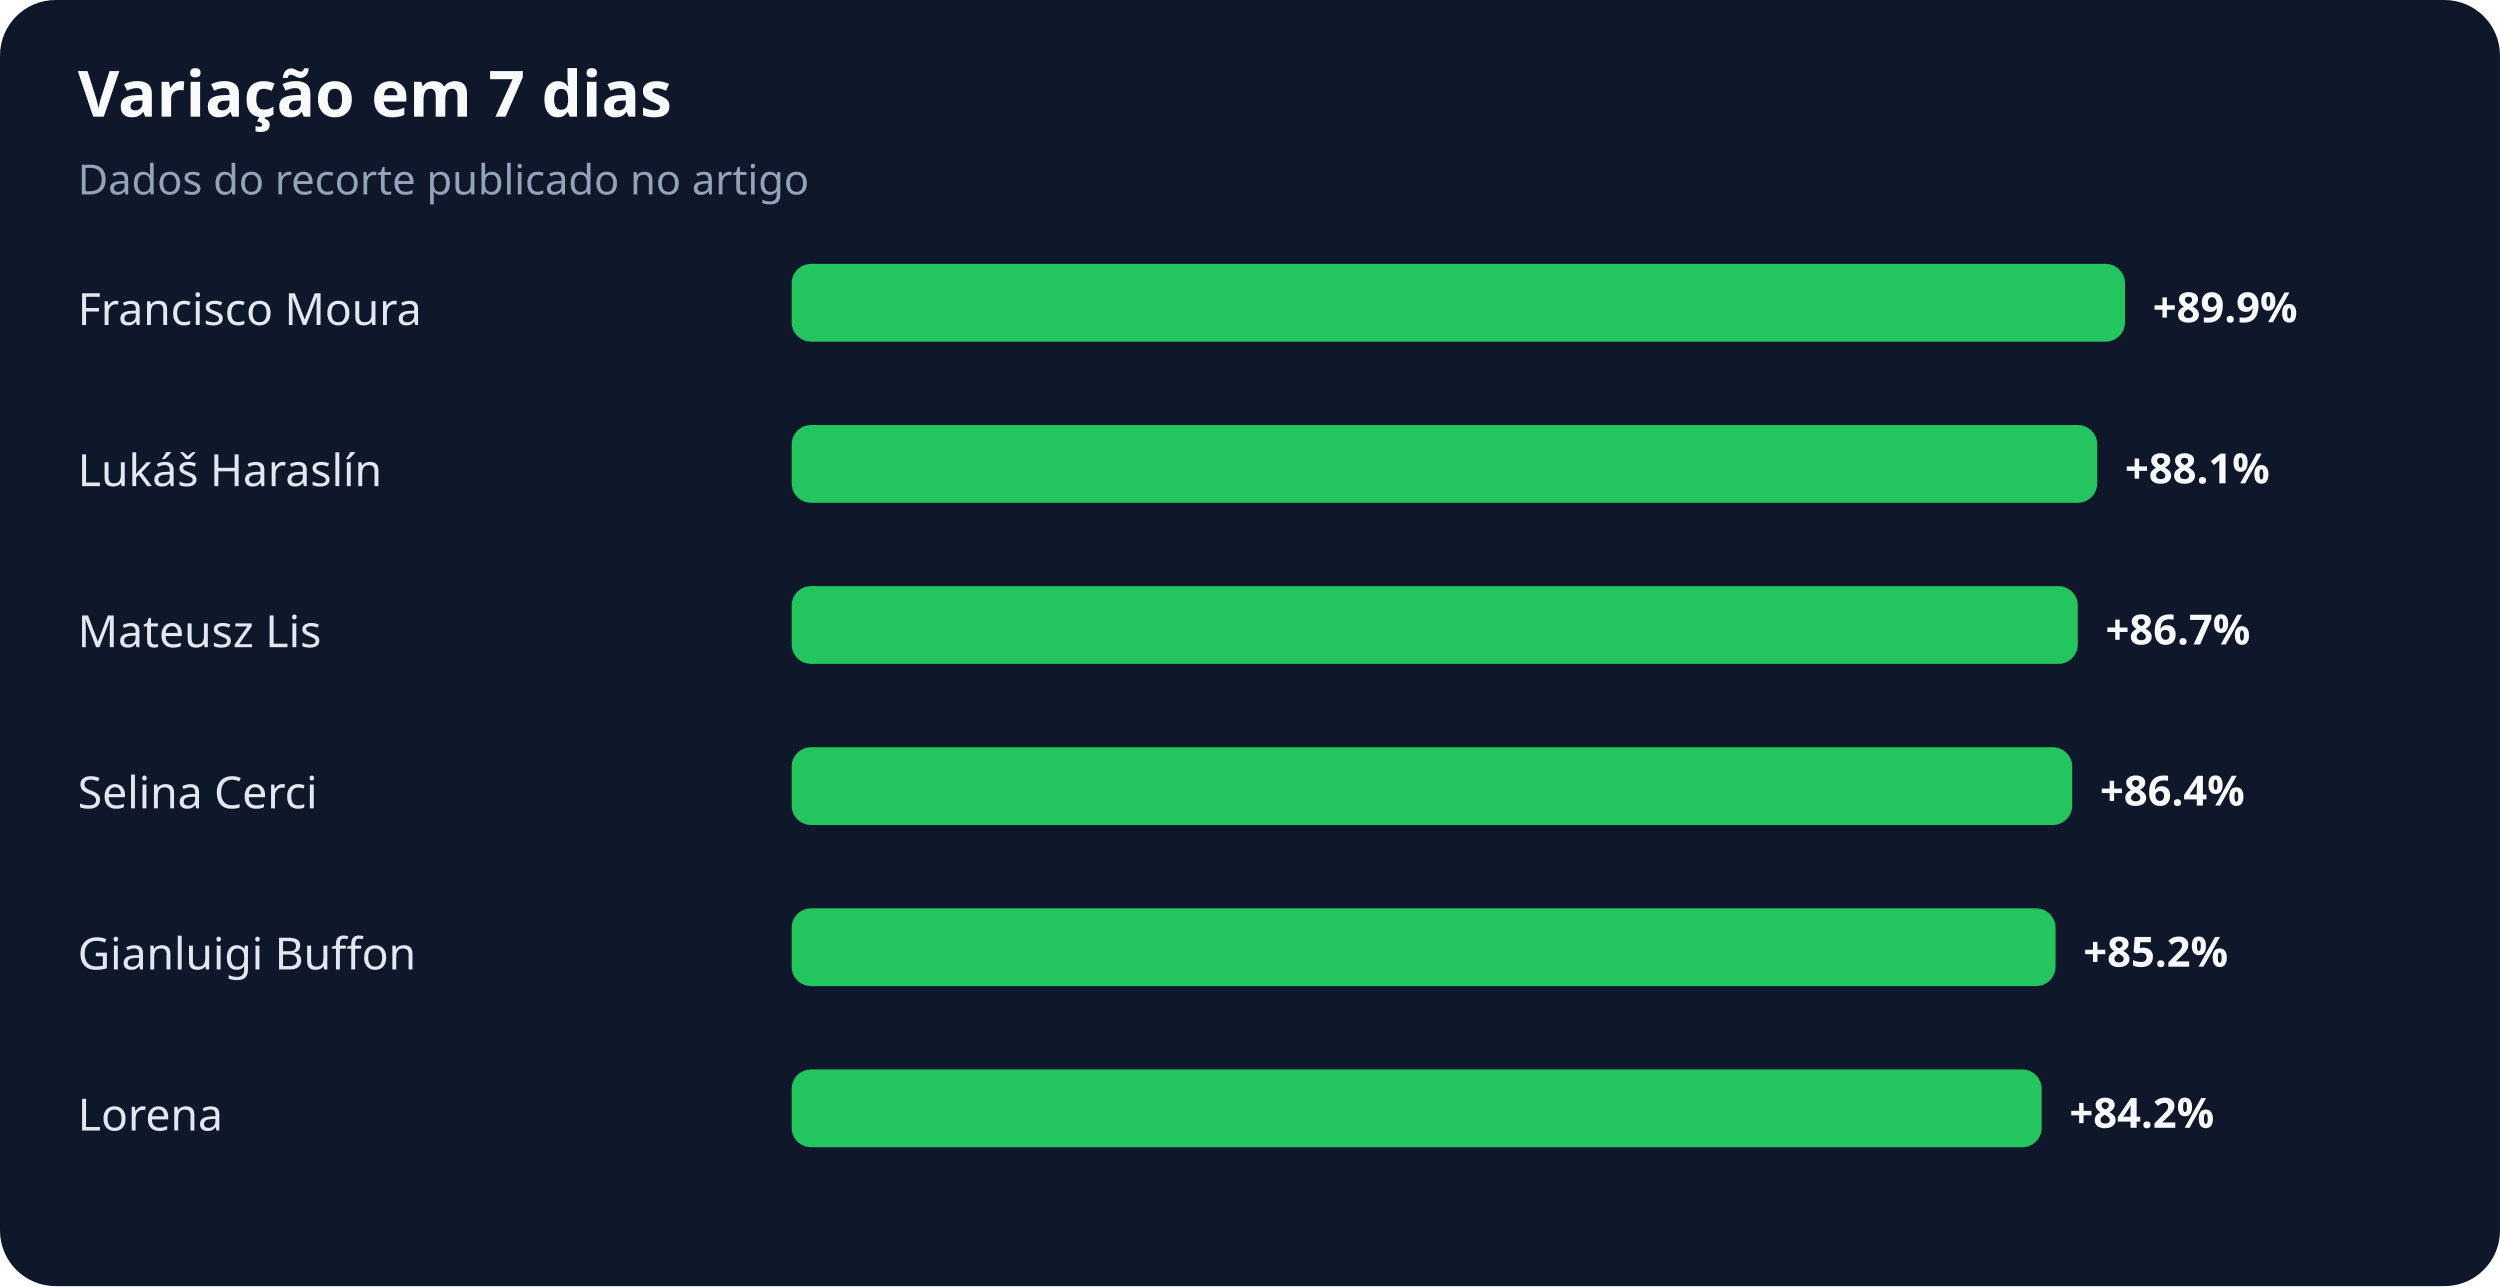
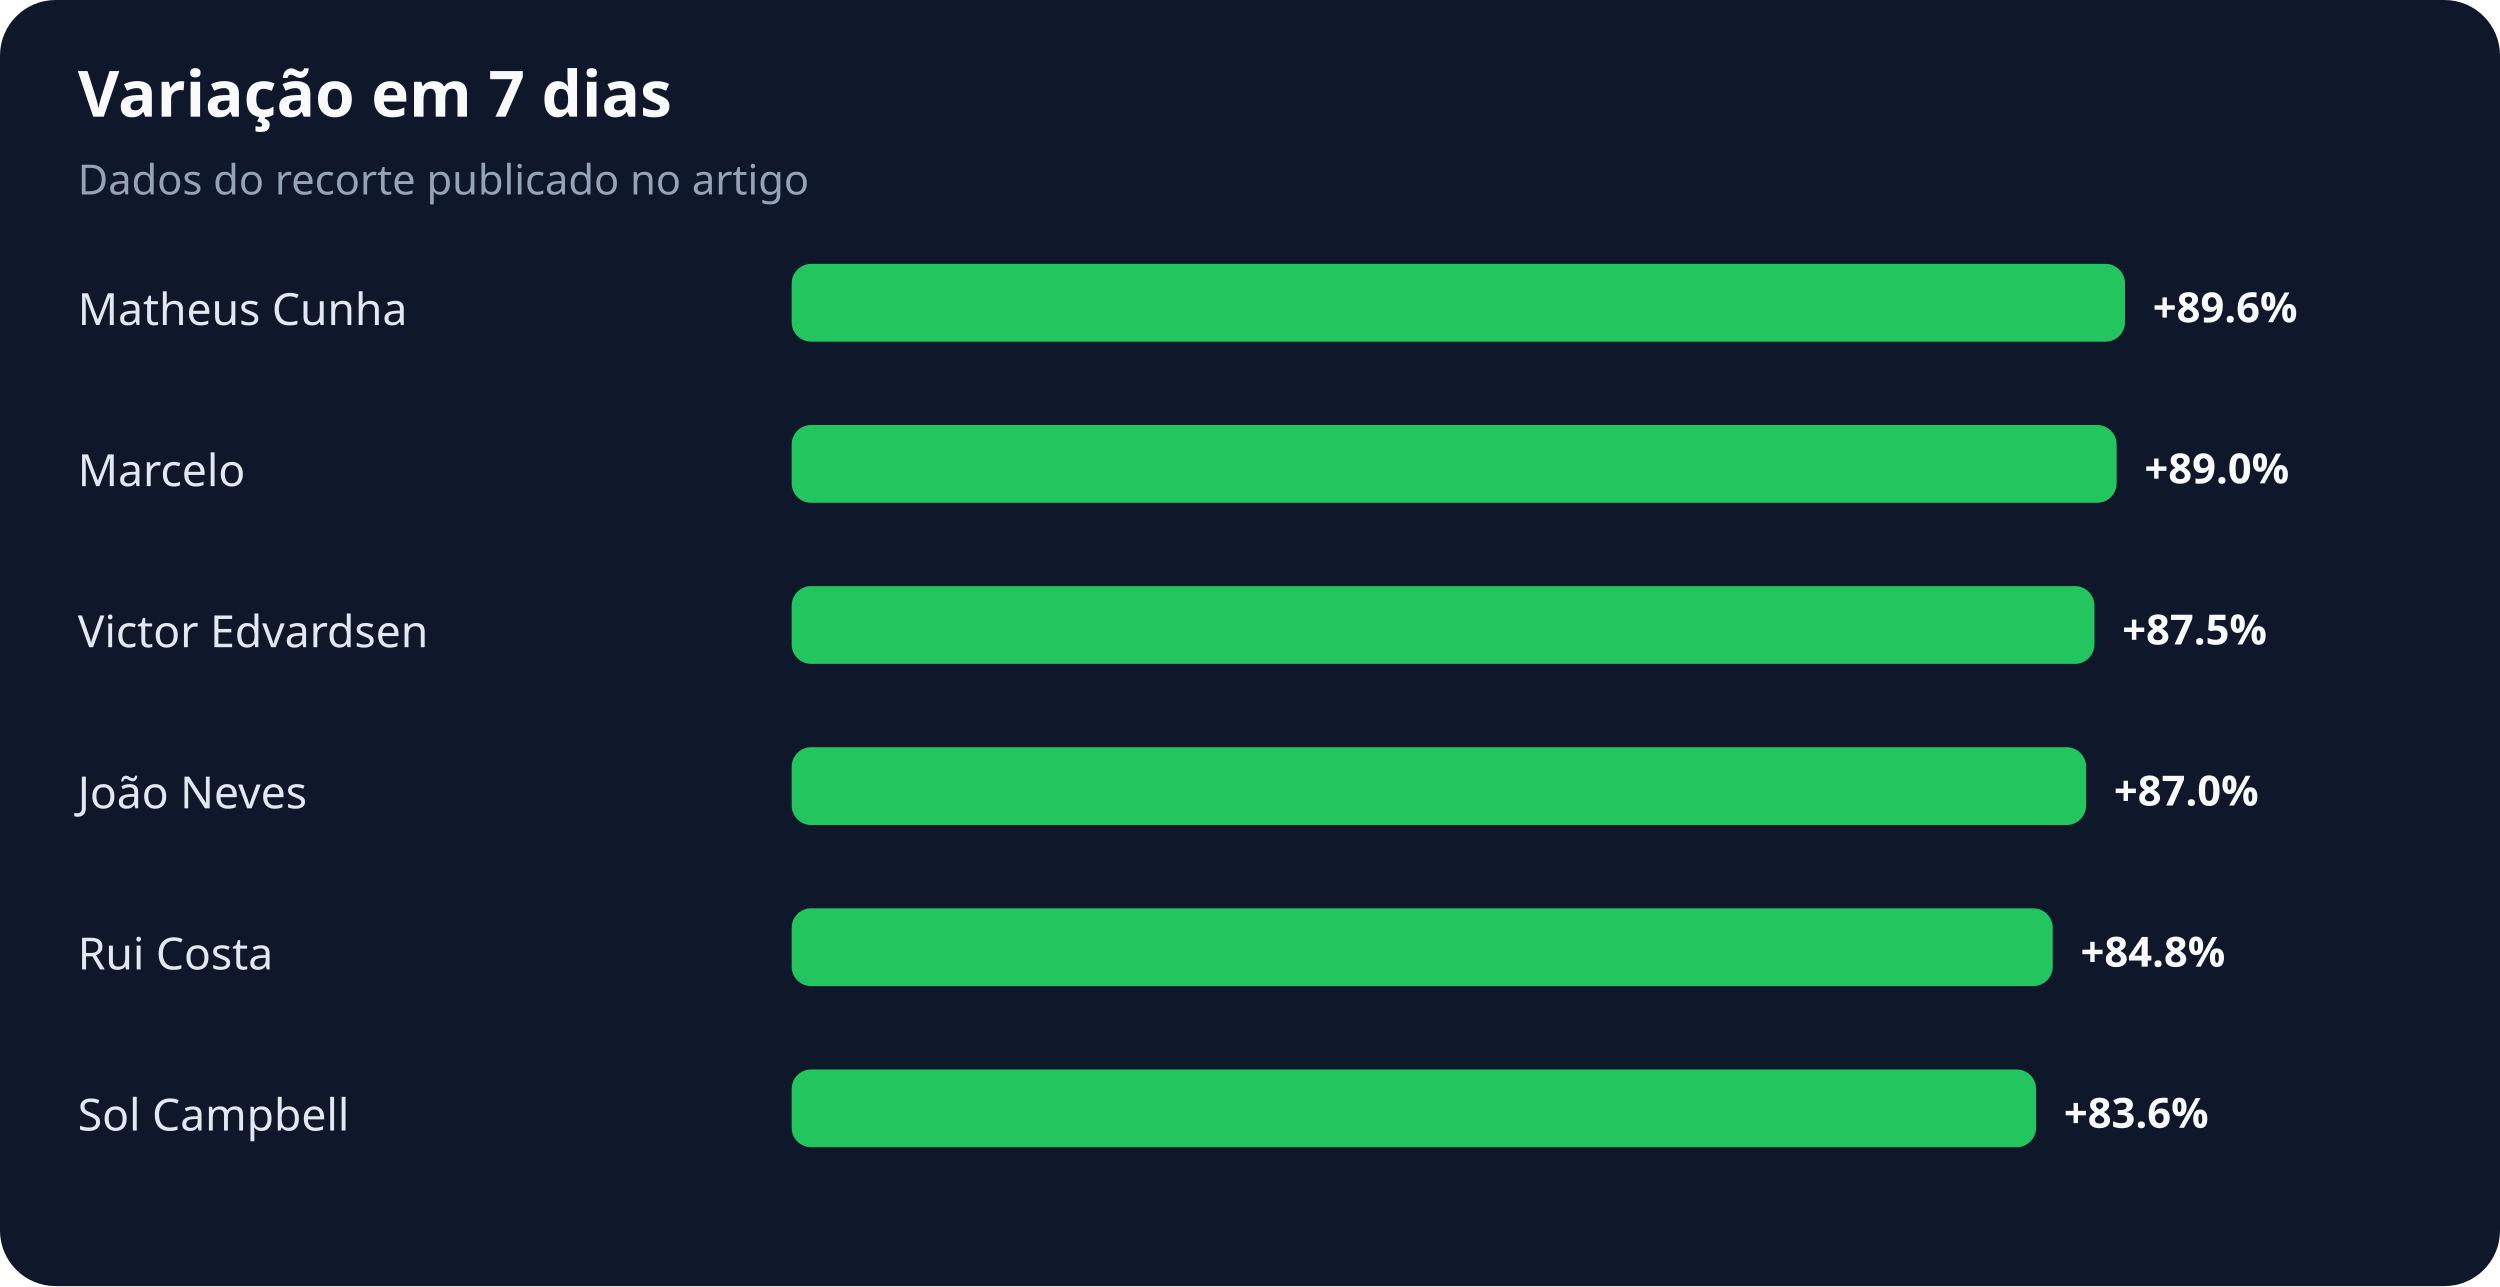
<svg xmlns="http://www.w3.org/2000/svg" width="900" height="463" viewBox="0 0 900 463" role="img" aria-labelledby="title desc">
  <rect width="100%" height="100%" rx="20" fill="#0f172a" />
  <text x="28" y="42" fill="#f8fafc" font-family="system-ui,sans-serif" font-size="23" font-weight="700">Variação em 7 dias</text>
  <text x="28" y="70" fill="#94a3b8" font-family="system-ui,sans-serif" font-size="15">Dados do recorte publicado no artigo</text>
-   <text x="28" y="117" fill="#e2e8f0" font-family="system-ui,sans-serif" font-size="16">Francisco Moura</text>
+   <text x="28" y="117" fill="#e2e8f0" font-family="system-ui,sans-serif" font-size="16">Matheus Cunha</text>
  <rect x="285" y="95" width="480" height="28" rx="7" fill="#22c55e" />
-   <text x="775" y="116" fill="#f8fafc" font-family="system-ui,sans-serif" font-size="15" font-weight="700">+89.9%</text>
-   <text x="28" y="175" fill="#e2e8f0" font-family="system-ui,sans-serif" font-size="16">Lukáš Haraslín</text>
-   <rect x="285" y="153" width="470" height="28" rx="7" fill="#22c55e" />
-   <text x="765" y="174" fill="#f8fafc" font-family="system-ui,sans-serif" font-size="15" font-weight="700">+88.1%</text>
-   <text x="28" y="233" fill="#e2e8f0" font-family="system-ui,sans-serif" font-size="16">Mateusz Lis</text>
-   <rect x="285" y="211" width="463" height="28" rx="7" fill="#22c55e" />
-   <text x="758" y="232" fill="#f8fafc" font-family="system-ui,sans-serif" font-size="15" font-weight="700">+86.7%</text>
-   <text x="28" y="291" fill="#e2e8f0" font-family="system-ui,sans-serif" font-size="16">Selina Cerci</text>
-   <rect x="285" y="269" width="461" height="28" rx="7" fill="#22c55e" />
-   <text x="756" y="290" fill="#f8fafc" font-family="system-ui,sans-serif" font-size="15" font-weight="700">+86.4%</text>
-   <text x="28" y="349" fill="#e2e8f0" font-family="system-ui,sans-serif" font-size="16">Gianluigi Buffon</text>
-   <rect x="285" y="327" width="455" height="28" rx="7" fill="#22c55e" />
-   <text x="750" y="348" fill="#f8fafc" font-family="system-ui,sans-serif" font-size="15" font-weight="700">+85.2%</text>
-   <text x="28" y="407" fill="#e2e8f0" font-family="system-ui,sans-serif" font-size="16">Lorena</text>
-   <rect x="285" y="385" width="450" height="28" rx="7" fill="#22c55e" />
-   <text x="745" y="406" fill="#f8fafc" font-family="system-ui,sans-serif" font-size="15" font-weight="700">+84.2%</text>
+   <text x="775" y="116" fill="#f8fafc" font-family="system-ui,sans-serif" font-size="15" font-weight="700">+89.6%</text>
+   <text x="28" y="175" fill="#e2e8f0" font-family="system-ui,sans-serif" font-size="16">Marcelo</text>
+   <rect x="285" y="153" width="477" height="28" rx="7" fill="#22c55e" />
+   <text x="772" y="174" fill="#f8fafc" font-family="system-ui,sans-serif" font-size="15" font-weight="700">+89.0%</text>
+   <text x="28" y="233" fill="#e2e8f0" font-family="system-ui,sans-serif" font-size="16">Victor Edvardsen</text>
+   <rect x="285" y="211" width="469" height="28" rx="7" fill="#22c55e" />
+   <text x="764" y="232" fill="#f8fafc" font-family="system-ui,sans-serif" font-size="15" font-weight="700">+87.5%</text>
+   <text x="28" y="291" fill="#e2e8f0" font-family="system-ui,sans-serif" font-size="16">João Neves</text>
+   <rect x="285" y="269" width="466" height="28" rx="7" fill="#22c55e" />
+   <text x="761" y="290" fill="#f8fafc" font-family="system-ui,sans-serif" font-size="15" font-weight="700">+87.0%</text>
+   <text x="28" y="349" fill="#e2e8f0" font-family="system-ui,sans-serif" font-size="16">Rui Costa</text>
+   <rect x="285" y="327" width="454" height="28" rx="7" fill="#22c55e" />
+   <text x="749" y="348" fill="#f8fafc" font-family="system-ui,sans-serif" font-size="15" font-weight="700">+84.8%</text>
+   <text x="28" y="407" fill="#e2e8f0" font-family="system-ui,sans-serif" font-size="16">Sol Campbell</text>
+   <rect x="285" y="385" width="448" height="28" rx="7" fill="#22c55e" />
+   <text x="743" y="406" fill="#f8fafc" font-family="system-ui,sans-serif" font-size="15" font-weight="700">+83.6%</text>
</svg>
